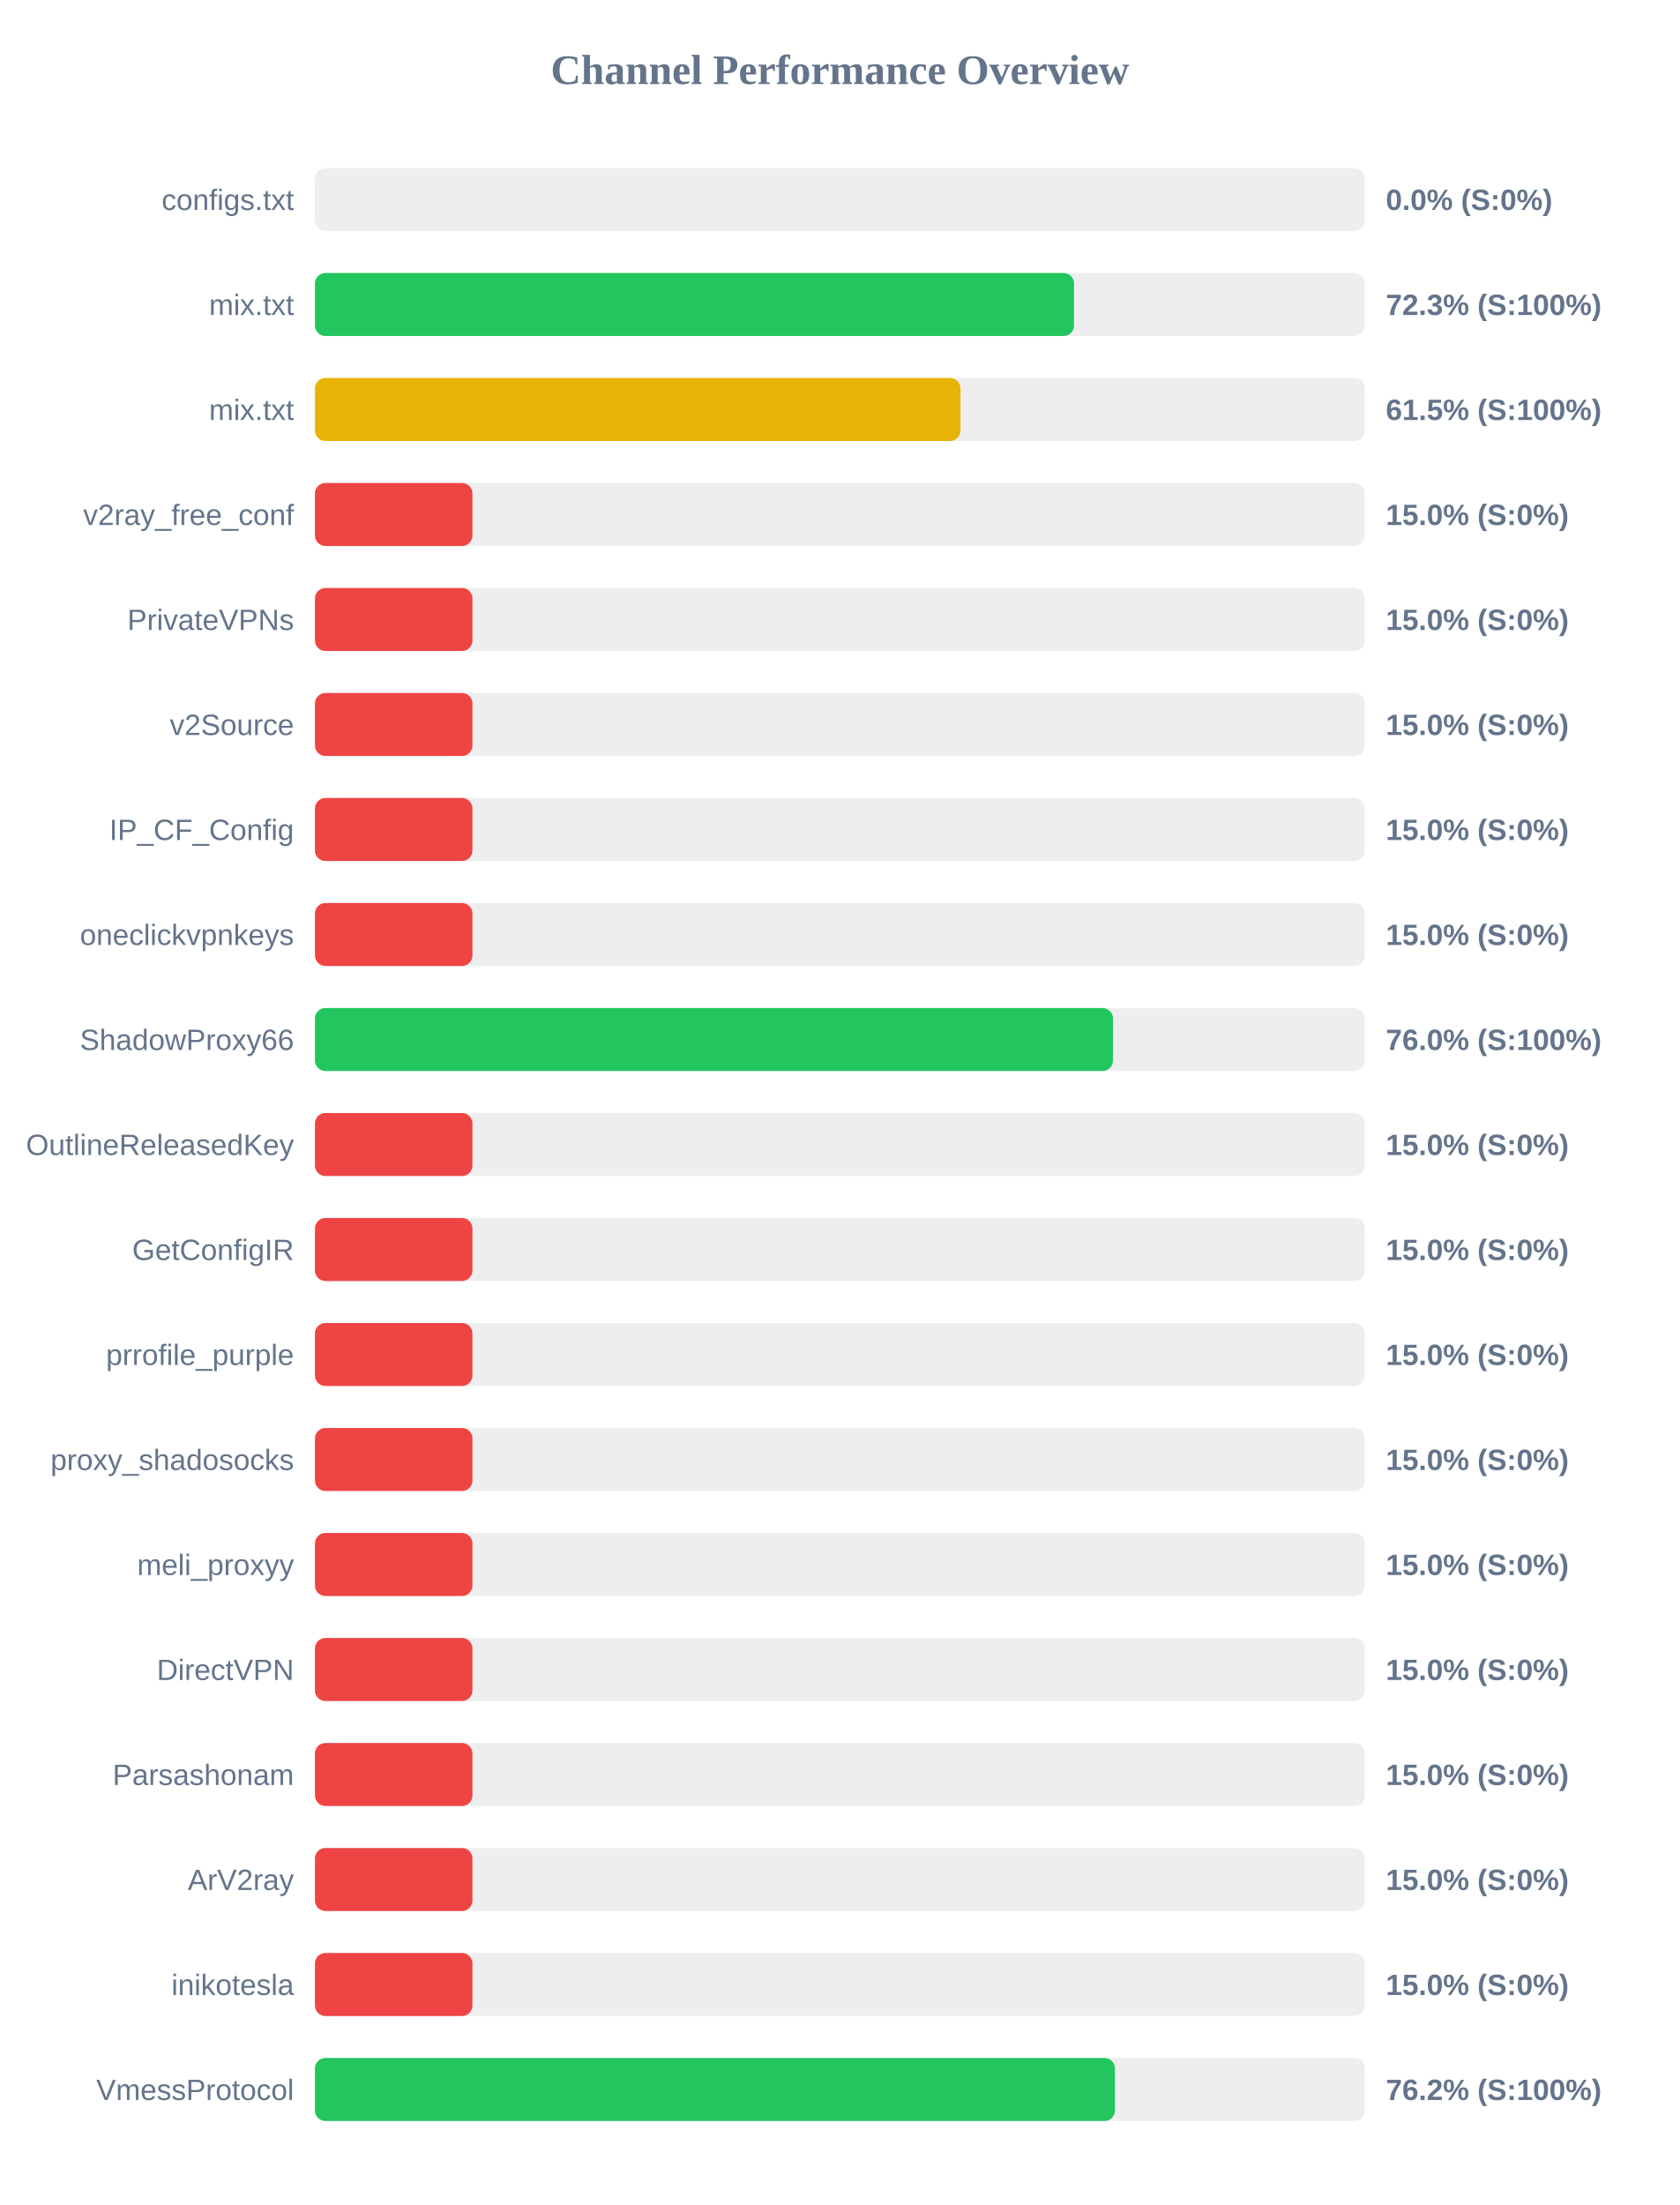
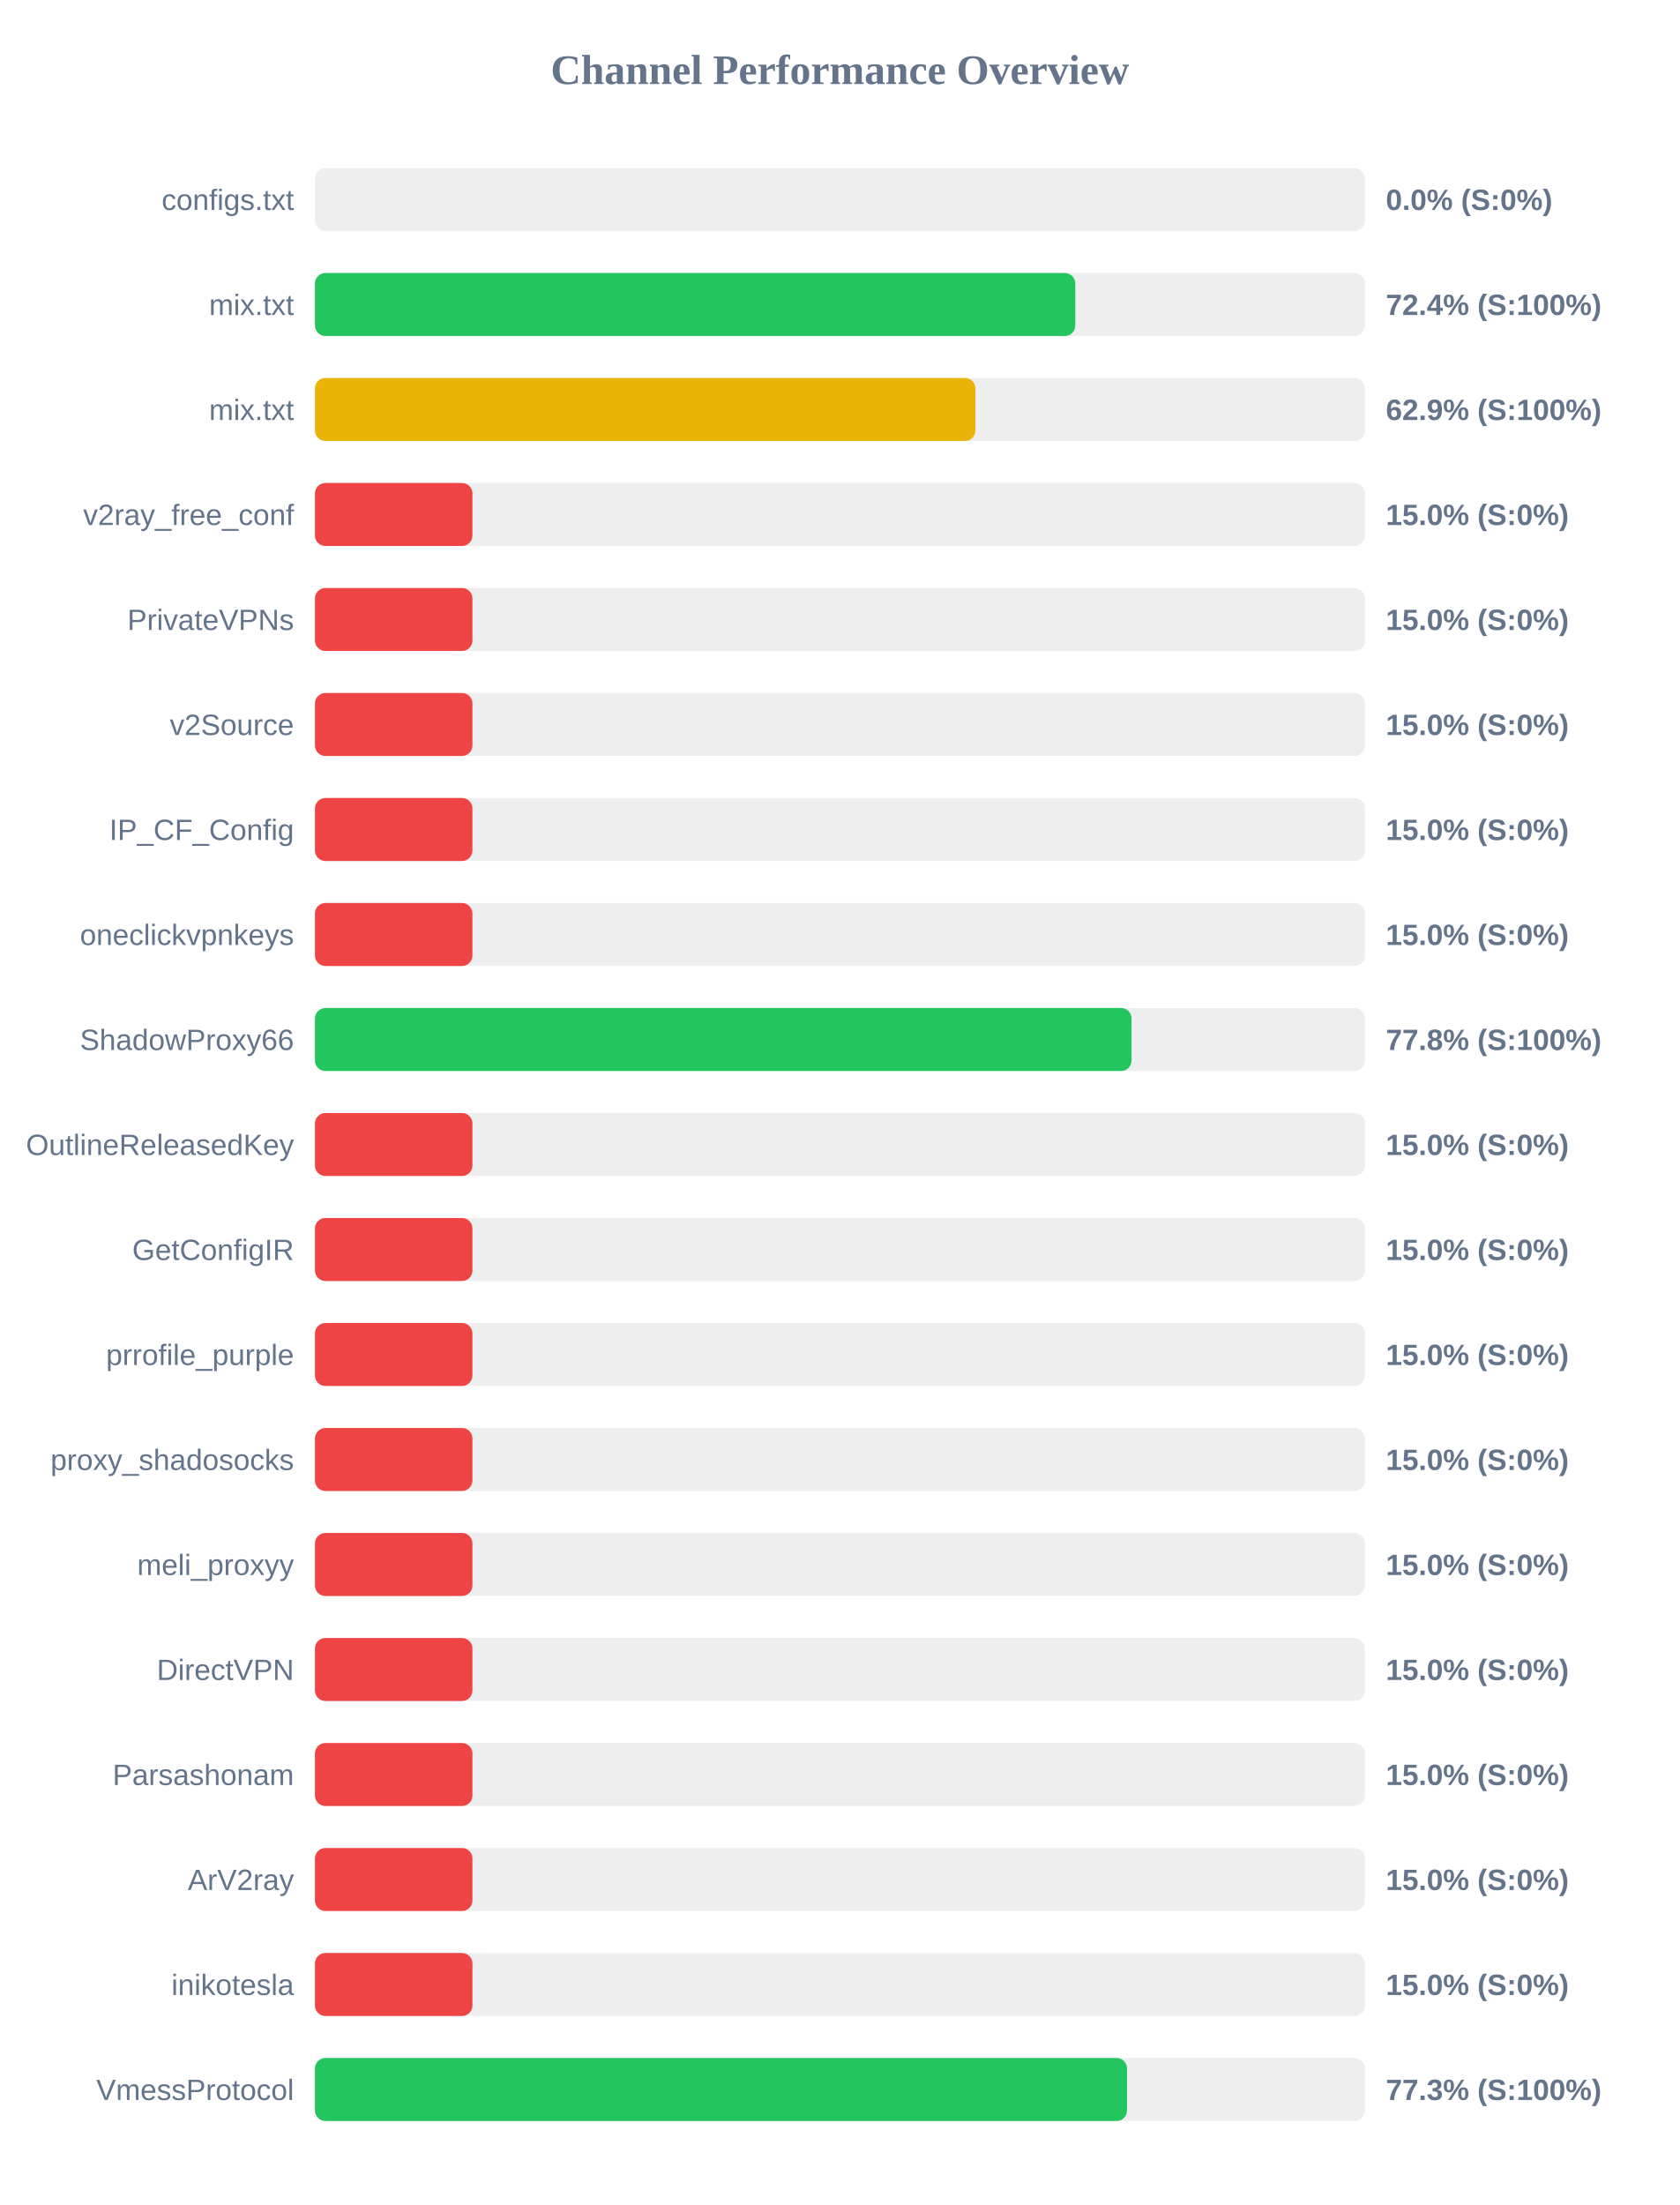
<svg xmlns="http://www.w3.org/2000/svg" width="800" height="1050" version="1.1">
  <style>
        .row { font: 14px Arial; fill: #64748b; }
        .score { font: bold 14px Arial; fill: #64748b; }
    </style>
  <text x="400" y="40" text-anchor="middle" font-size="20px" font-weight="bold" fill="#64748b">Channel Performance Overview</text>
  <rect x="150" y="80" width="500" height="30" fill="#eee" rx="5" />
  <rect x="150" y="80" width="0.0" height="30" fill="#ef4444" rx="5" />
  <text x="140" y="100" text-anchor="end" class="row">configs.txt</text>
  <text x="660" y="100" text-anchor="start" class="score">0.0% (S:0%)</text>
  <rect x="150" y="130" width="500" height="30" fill="#eee" rx="5" />
-   <rect x="150" y="130" width="361.5" height="30" fill="#22c55e" rx="5" />
+   <rect x="150" y="130" width="362.1" height="30" fill="#22c55e" rx="5" />
  <text x="140" y="150" text-anchor="end" class="row">mix.txt</text>
-   <text x="660" y="150" text-anchor="start" class="score">72.3% (S:100%)</text>
+   <text x="660" y="150" text-anchor="start" class="score">72.4% (S:100%)</text>
  <rect x="150" y="180" width="500" height="30" fill="#eee" rx="5" />
-   <rect x="150" y="180" width="307.45" height="30" fill="#eab308" rx="5" />
+   <rect x="150" y="180" width="314.55" height="30" fill="#eab308" rx="5" />
  <text x="140" y="200" text-anchor="end" class="row">mix.txt</text>
-   <text x="660" y="200" text-anchor="start" class="score">61.5% (S:100%)</text>
+   <text x="660" y="200" text-anchor="start" class="score">62.9% (S:100%)</text>
  <rect x="150" y="230" width="500" height="30" fill="#eee" rx="5" />
  <rect x="150" y="230" width="75.0" height="30" fill="#ef4444" rx="5" />
  <text x="140" y="250" text-anchor="end" class="row">v2ray_free_conf</text>
  <text x="660" y="250" text-anchor="start" class="score">15.0% (S:0%)</text>
  <rect x="150" y="280" width="500" height="30" fill="#eee" rx="5" />
  <rect x="150" y="280" width="75.0" height="30" fill="#ef4444" rx="5" />
  <text x="140" y="300" text-anchor="end" class="row">PrivateVPNs</text>
  <text x="660" y="300" text-anchor="start" class="score">15.0% (S:0%)</text>
  <rect x="150" y="330" width="500" height="30" fill="#eee" rx="5" />
  <rect x="150" y="330" width="75.0" height="30" fill="#ef4444" rx="5" />
  <text x="140" y="350" text-anchor="end" class="row">v2Source</text>
  <text x="660" y="350" text-anchor="start" class="score">15.0% (S:0%)</text>
  <rect x="150" y="380" width="500" height="30" fill="#eee" rx="5" />
  <rect x="150" y="380" width="75.0" height="30" fill="#ef4444" rx="5" />
  <text x="140" y="400" text-anchor="end" class="row">IP_CF_Config</text>
  <text x="660" y="400" text-anchor="start" class="score">15.0% (S:0%)</text>
  <rect x="150" y="430" width="500" height="30" fill="#eee" rx="5" />
  <rect x="150" y="430" width="75.0" height="30" fill="#ef4444" rx="5" />
  <text x="140" y="450" text-anchor="end" class="row">oneclickvpnkeys</text>
  <text x="660" y="450" text-anchor="start" class="score">15.0% (S:0%)</text>
  <rect x="150" y="480" width="500" height="30" fill="#eee" rx="5" />
-   <rect x="150" y="480" width="380.05" height="30" fill="#22c55e" rx="5" />
+   <rect x="150" y="480" width="388.9" height="30" fill="#22c55e" rx="5" />
  <text x="140" y="500" text-anchor="end" class="row">ShadowProxy66</text>
-   <text x="660" y="500" text-anchor="start" class="score">76.0% (S:100%)</text>
+   <text x="660" y="500" text-anchor="start" class="score">77.8% (S:100%)</text>
  <rect x="150" y="530" width="500" height="30" fill="#eee" rx="5" />
  <rect x="150" y="530" width="75.0" height="30" fill="#ef4444" rx="5" />
  <text x="140" y="550" text-anchor="end" class="row">OutlineReleasedKey</text>
  <text x="660" y="550" text-anchor="start" class="score">15.0% (S:0%)</text>
  <rect x="150" y="580" width="500" height="30" fill="#eee" rx="5" />
  <rect x="150" y="580" width="75.0" height="30" fill="#ef4444" rx="5" />
  <text x="140" y="600" text-anchor="end" class="row">GetConfigIR</text>
  <text x="660" y="600" text-anchor="start" class="score">15.0% (S:0%)</text>
  <rect x="150" y="630" width="500" height="30" fill="#eee" rx="5" />
  <rect x="150" y="630" width="75.0" height="30" fill="#ef4444" rx="5" />
  <text x="140" y="650" text-anchor="end" class="row">prrofile_purple</text>
  <text x="660" y="650" text-anchor="start" class="score">15.0% (S:0%)</text>
  <rect x="150" y="680" width="500" height="30" fill="#eee" rx="5" />
  <rect x="150" y="680" width="75.0" height="30" fill="#ef4444" rx="5" />
  <text x="140" y="700" text-anchor="end" class="row">proxy_shadosocks</text>
  <text x="660" y="700" text-anchor="start" class="score">15.0% (S:0%)</text>
  <rect x="150" y="730" width="500" height="30" fill="#eee" rx="5" />
  <rect x="150" y="730" width="75.0" height="30" fill="#ef4444" rx="5" />
  <text x="140" y="750" text-anchor="end" class="row">meli_proxyy</text>
  <text x="660" y="750" text-anchor="start" class="score">15.0% (S:0%)</text>
  <rect x="150" y="780" width="500" height="30" fill="#eee" rx="5" />
  <rect x="150" y="780" width="75.0" height="30" fill="#ef4444" rx="5" />
  <text x="140" y="800" text-anchor="end" class="row">DirectVPN</text>
  <text x="660" y="800" text-anchor="start" class="score">15.0% (S:0%)</text>
  <rect x="150" y="830" width="500" height="30" fill="#eee" rx="5" />
  <rect x="150" y="830" width="75.0" height="30" fill="#ef4444" rx="5" />
  <text x="140" y="850" text-anchor="end" class="row">Parsashonam</text>
  <text x="660" y="850" text-anchor="start" class="score">15.0% (S:0%)</text>
  <rect x="150" y="880" width="500" height="30" fill="#eee" rx="5" />
  <rect x="150" y="880" width="75.0" height="30" fill="#ef4444" rx="5" />
  <text x="140" y="900" text-anchor="end" class="row">ArV2ray</text>
  <text x="660" y="900" text-anchor="start" class="score">15.0% (S:0%)</text>
  <rect x="150" y="930" width="500" height="30" fill="#eee" rx="5" />
  <rect x="150" y="930" width="75.0" height="30" fill="#ef4444" rx="5" />
  <text x="140" y="950" text-anchor="end" class="row">inikotesla</text>
  <text x="660" y="950" text-anchor="start" class="score">15.0% (S:0%)</text>
  <rect x="150" y="980" width="500" height="30" fill="#eee" rx="5" />
-   <rect x="150" y="980" width="381.0" height="30" fill="#22c55e" rx="5" />
+   <rect x="150" y="980" width="386.75" height="30" fill="#22c55e" rx="5" />
  <text x="140" y="1000" text-anchor="end" class="row">VmessProtocol</text>
-   <text x="660" y="1000" text-anchor="start" class="score">76.2% (S:100%)</text>
+   <text x="660" y="1000" text-anchor="start" class="score">77.3% (S:100%)</text>
</svg>
